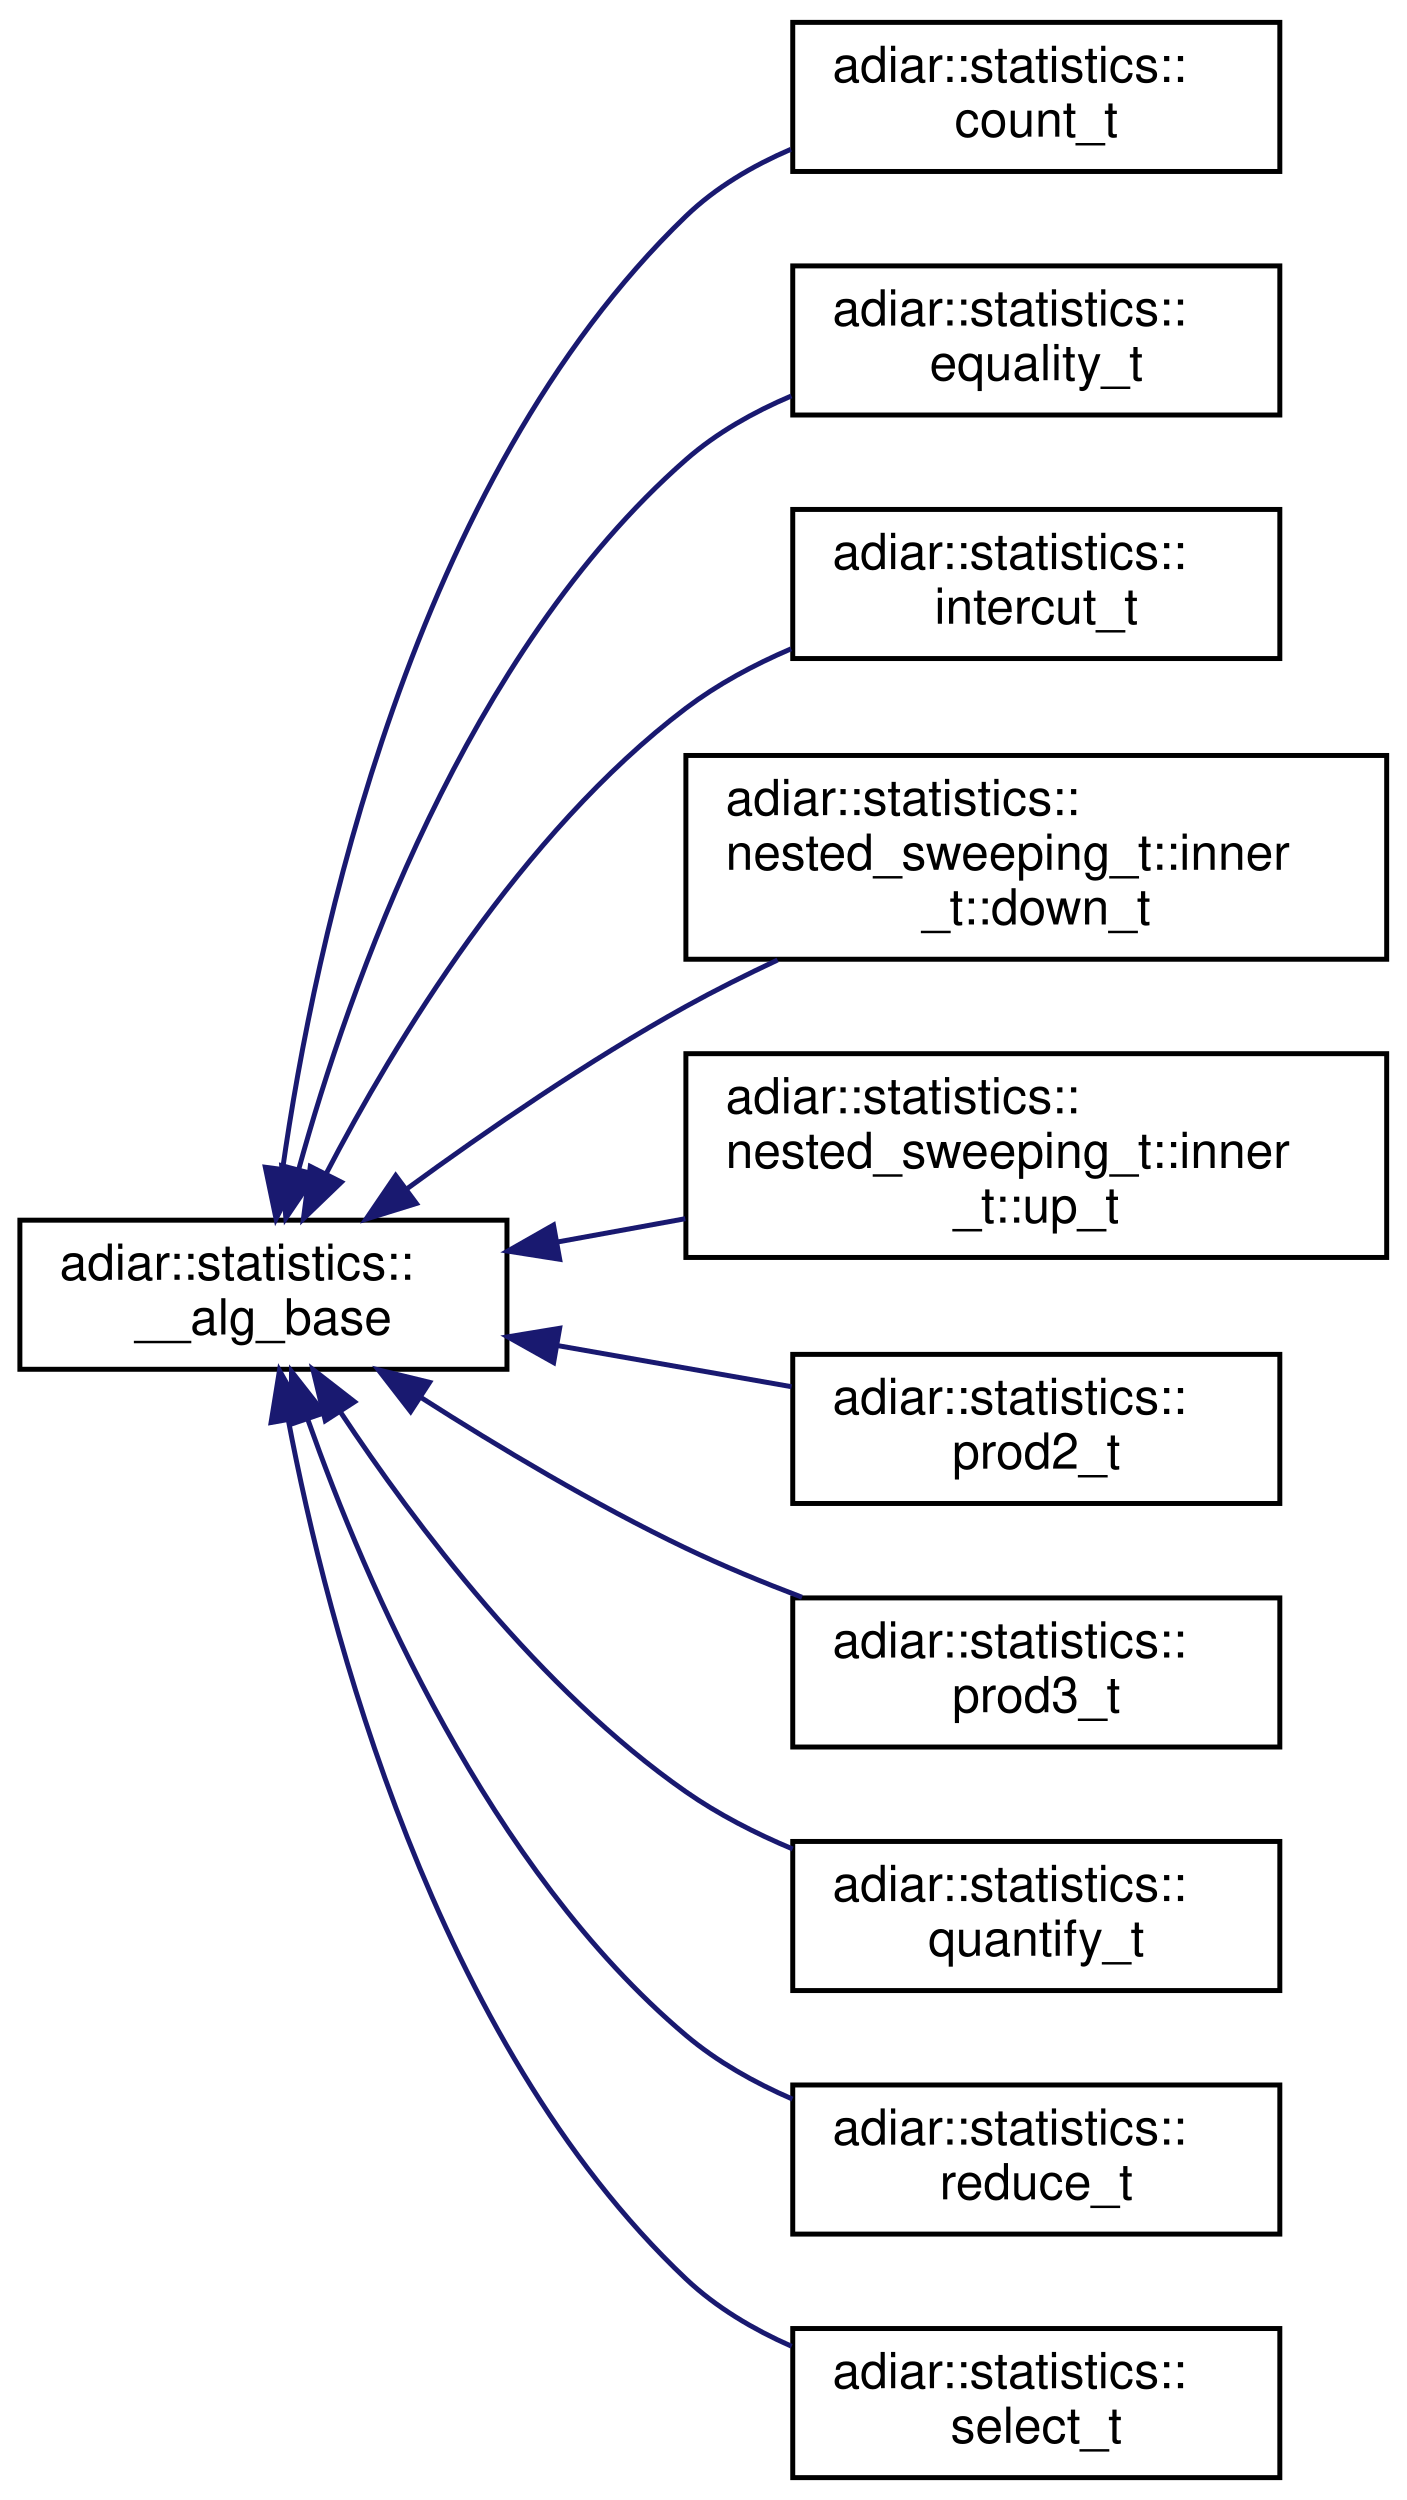
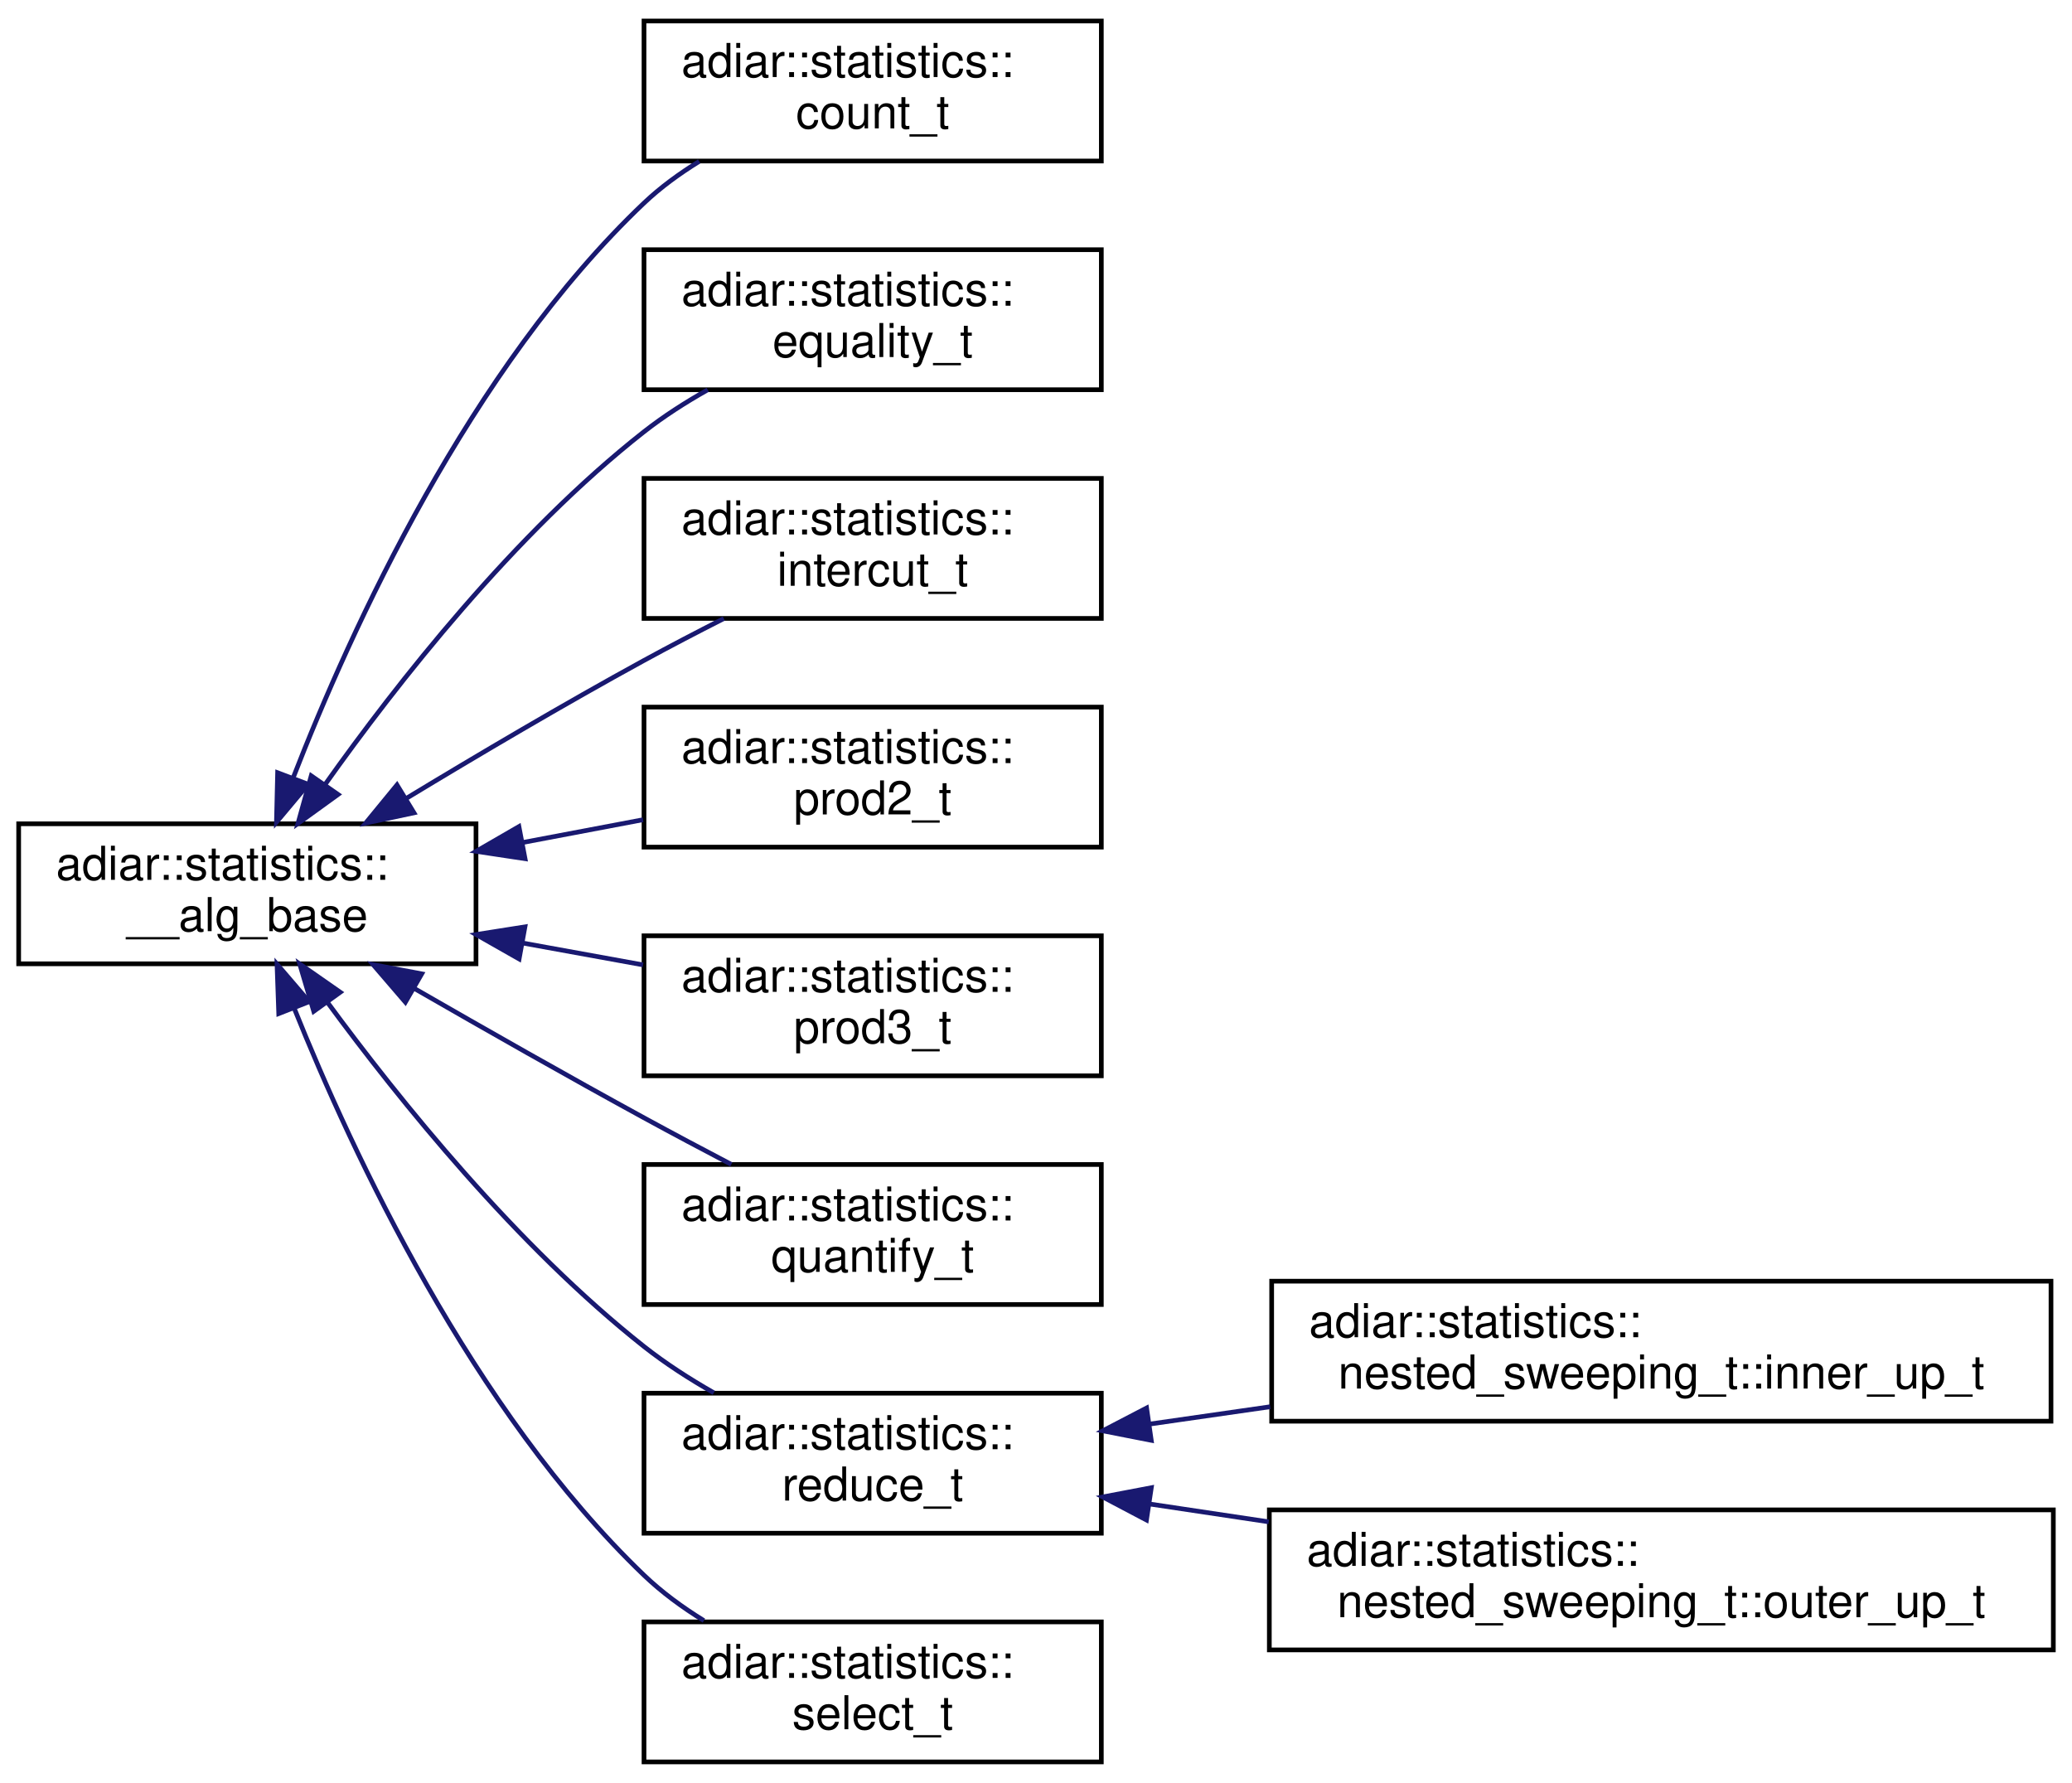
- <svg xmlns="http://www.w3.org/2000/svg" xmlns:xlink="http://www.w3.org/1999/xlink" width="283pt" height="503pt" viewBox="0.00 0.00 283.00 503.00">
-   <g id="graph0" class="graph" transform="scale(1 1) rotate(0) translate(4 499)">
+ <svg xmlns="http://www.w3.org/2000/svg" xmlns:xlink="http://www.w3.org/1999/xlink" width="444pt" height="382pt" viewBox="0.00 0.00 444.00 382.00">
+   <g id="graph0" class="graph" transform="scale(1 1) rotate(0) translate(4 378)">
    <g id="node1" class="node">
      <g id="a_node1">
        <a xlink:href="structadiar_1_1statistics_1_1____alg__base.html" target="_top" xlink:title="Common statistics for all algorithms.">
-           <polygon fill="none" stroke="black" points="0,-223.5 0,-253.5 98,-253.5 98,-223.5 0,-223.5" />
-           <text text-anchor="start" x="8" y="-241.5" font-family="Helvetica,sans-Serif" font-size="10.00">adiar::statistics::</text>
-           <text text-anchor="middle" x="49" y="-230.5" font-family="Helvetica,sans-Serif" font-size="10.00">__alg_base</text>
+           <polygon fill="none" stroke="black" points="0,-171.5 0,-201.5 98,-201.5 98,-171.5 0,-171.5" />
+           <text text-anchor="start" x="8" y="-189.5" font-family="Helvetica,sans-Serif" font-size="10.00">adiar::statistics::</text>
+           <text text-anchor="middle" x="49" y="-178.5" font-family="Helvetica,sans-Serif" font-size="10.00">__alg_base</text>
        </a>
      </g>
    </g>
    <g id="node2" class="node">
      <g id="a_node2">
        <a xlink:href="structadiar_1_1statistics_1_1count__t.html" target="_top" xlink:title="Counting algorithm statistics.">
-           <polygon fill="none" stroke="black" points="155.5,-464.5 155.5,-494.5 253.5,-494.5 253.5,-464.5 155.5,-464.5" />
-           <text text-anchor="start" x="163.5" y="-482.5" font-family="Helvetica,sans-Serif" font-size="10.00">adiar::statistics::</text>
-           <text text-anchor="middle" x="204.5" y="-471.5" font-family="Helvetica,sans-Serif" font-size="10.00">count_t</text>
+           <polygon fill="none" stroke="black" points="134,-343.5 134,-373.5 232,-373.5 232,-343.5 134,-343.5" />
+           <text text-anchor="start" x="142" y="-361.5" font-family="Helvetica,sans-Serif" font-size="10.00">adiar::statistics::</text>
+           <text text-anchor="middle" x="183" y="-350.5" font-family="Helvetica,sans-Serif" font-size="10.00">count_t</text>
        </a>
      </g>
    </g>
    <g id="edge1" class="edge">
-       <path fill="none" stroke="midnightblue" d="M52.87,-263.82C59.26,-308.65 78.78,-402.28 134,-455.5 139.97,-461.26 147.4,-465.64 155.14,-468.97" />
-       <polygon fill="midnightblue" stroke="midnightblue" points="56.32,-263.23 51.54,-253.78 49.38,-264.15 56.32,-263.23" />
+       <path fill="none" stroke="midnightblue" d="M58.82,-211.35C71.26,-243.36 96.67,-299.09 134,-334.5 137.51,-337.83 141.58,-340.8 145.83,-343.42" />
+       <polygon fill="midnightblue" stroke="midnightblue" points="62.04,-209.97 55.24,-201.85 55.49,-212.44 62.04,-209.97" />
    </g>
    <g id="node3" class="node">
      <g id="a_node3">
        <a xlink:href="structadiar_1_1statistics_1_1equality__t.html" target="_top" xlink:title="Equality Checking algorithm statistics.">
-           <polygon fill="none" stroke="black" points="155.5,-415.5 155.5,-445.5 253.5,-445.5 253.5,-415.5 155.5,-415.5" />
-           <text text-anchor="start" x="163.5" y="-433.5" font-family="Helvetica,sans-Serif" font-size="10.00">adiar::statistics::</text>
-           <text text-anchor="middle" x="204.5" y="-422.5" font-family="Helvetica,sans-Serif" font-size="10.00">equality_t</text>
+           <polygon fill="none" stroke="black" points="134,-294.5 134,-324.5 232,-324.5 232,-294.5 134,-294.5" />
+           <text text-anchor="start" x="142" y="-312.5" font-family="Helvetica,sans-Serif" font-size="10.00">adiar::statistics::</text>
+           <text text-anchor="middle" x="183" y="-301.5" font-family="Helvetica,sans-Serif" font-size="10.00">equality_t</text>
        </a>
      </g>
    </g>
    <g id="edge2" class="edge">
-       <path fill="none" stroke="midnightblue" d="M56.11,-263.77C66.21,-300.31 89.81,-367.76 134,-406.5 140.14,-411.89 147.56,-416.08 155.23,-419.34" />
-       <polygon fill="midnightblue" stroke="midnightblue" points="59.44,-262.68 53.51,-253.91 52.67,-264.47 59.44,-262.68" />
+       <path fill="none" stroke="midnightblue" d="M65.64,-209.89C81.05,-231.59 106.26,-263.73 134,-285.5 138.18,-288.78 142.87,-291.79 147.65,-294.48" />
+       <polygon fill="midnightblue" stroke="midnightblue" points="68.44,-207.78 59.85,-201.57 62.69,-211.78 68.44,-207.78" />
    </g>
    <g id="node4" class="node">
      <g id="a_node4">
        <a xlink:href="structadiar_1_1statistics_1_1intercut__t.html" target="_top" xlink:title="Intercut algorithm statistics.">
-           <polygon fill="none" stroke="black" points="155.5,-366.5 155.5,-396.5 253.5,-396.5 253.5,-366.5 155.5,-366.5" />
-           <text text-anchor="start" x="163.5" y="-384.5" font-family="Helvetica,sans-Serif" font-size="10.00">adiar::statistics::</text>
-           <text text-anchor="middle" x="204.5" y="-373.5" font-family="Helvetica,sans-Serif" font-size="10.00">intercut_t</text>
+           <polygon fill="none" stroke="black" points="134,-245.5 134,-275.5 232,-275.5 232,-245.5 134,-245.5" />
+           <text text-anchor="start" x="142" y="-263.5" font-family="Helvetica,sans-Serif" font-size="10.00">adiar::statistics::</text>
+           <text text-anchor="middle" x="183" y="-252.5" font-family="Helvetica,sans-Serif" font-size="10.00">intercut_t</text>
        </a>
      </g>
    </g>
    <g id="edge3" class="edge">
-       <path fill="none" stroke="midnightblue" d="M61.6,-262.81C75.4,-289.33 100.81,-331.33 134,-356.5 140.34,-361.3 147.68,-365.25 155.17,-368.46" />
-       <polygon fill="midnightblue" stroke="midnightblue" points="64.68,-261.15 57.05,-253.8 58.43,-264.31 64.68,-261.15" />
+       <path fill="none" stroke="midnightblue" d="M82.98,-206.89C98.34,-216.19 116.95,-227.18 134,-236.5 139.48,-239.49 145.38,-242.57 151.1,-245.47" />
+       <polygon fill="midnightblue" stroke="midnightblue" points="84.71,-203.85 74.35,-201.64 81.07,-209.83 84.71,-203.85" />
    </g>
    <g id="node5" class="node">
      <g id="a_node5">
-         <a xlink:href="structadiar_1_1statistics_1_1nested__sweeping__t_1_1inner__t_1_1down__t.html" target="_top" xlink:title="Inner Down Sweep.">
-           <polygon fill="none" stroke="black" points="134,-306 134,-347 275,-347 275,-306 134,-306" />
-           <text text-anchor="start" x="142" y="-335" font-family="Helvetica,sans-Serif" font-size="10.00">adiar::statistics::</text>
-           <text text-anchor="start" x="142" y="-324" font-family="Helvetica,sans-Serif" font-size="10.00">nested_sweeping_t::inner</text>
-           <text text-anchor="middle" x="204.5" y="-313" font-family="Helvetica,sans-Serif" font-size="10.00">_t::down_t</text>
+         <a xlink:href="structadiar_1_1statistics_1_1prod2__t.html" target="_top" xlink:title="2-ary Product Construction algorithm statistics.">
+           <polygon fill="none" stroke="black" points="134,-196.5 134,-226.5 232,-226.5 232,-196.5 134,-196.5" />
+           <text text-anchor="start" x="142" y="-214.5" font-family="Helvetica,sans-Serif" font-size="10.00">adiar::statistics::</text>
+           <text text-anchor="middle" x="183" y="-203.5" font-family="Helvetica,sans-Serif" font-size="10.00">prod2_t</text>
        </a>
      </g>
    </g>
    <g id="edge4" class="edge">
-       <path fill="none" stroke="midnightblue" d="M77.98,-259.89C93.91,-271.52 114.51,-285.7 134,-296.5 139.86,-299.75 146.15,-302.89 152.45,-305.85" />
-       <polygon fill="midnightblue" stroke="midnightblue" points="79.77,-256.86 69.65,-253.72 75.61,-262.48 79.77,-256.86" />
+       <path fill="none" stroke="midnightblue" d="M108.01,-197.49C116.62,-199.12 125.41,-200.78 133.79,-202.37" />
+       <polygon fill="midnightblue" stroke="midnightblue" points="108.51,-194.02 98.03,-195.6 107.2,-200.9 108.51,-194.02" />
    </g>
    <g id="node6" class="node">
      <g id="a_node6">
-         <a xlink:href="structadiar_1_1statistics_1_1nested__sweeping__t_1_1inner__t_1_1up__t.html" target="_top" xlink:title="Inner Up Sweep.">
-           <polygon fill="none" stroke="black" points="134,-246 134,-287 275,-287 275,-246 134,-246" />
-           <text text-anchor="start" x="142" y="-275" font-family="Helvetica,sans-Serif" font-size="10.00">adiar::statistics::</text>
-           <text text-anchor="start" x="142" y="-264" font-family="Helvetica,sans-Serif" font-size="10.00">nested_sweeping_t::inner</text>
-           <text text-anchor="middle" x="204.5" y="-253" font-family="Helvetica,sans-Serif" font-size="10.00">_t::up_t</text>
+         <a xlink:href="structadiar_1_1statistics_1_1prod3__t.html" target="_top" xlink:title="3-ary Product Construction algorithm statistics.">
+           <polygon fill="none" stroke="black" points="134,-147.5 134,-177.5 232,-177.5 232,-147.5 134,-147.5" />
+           <text text-anchor="start" x="142" y="-165.5" font-family="Helvetica,sans-Serif" font-size="10.00">adiar::statistics::</text>
+           <text text-anchor="middle" x="183" y="-154.5" font-family="Helvetica,sans-Serif" font-size="10.00">prod3_t</text>
        </a>
      </g>
    </g>
    <g id="edge5" class="edge">
-       <path fill="none" stroke="midnightblue" d="M108.2,-249.12C116.59,-250.65 125.29,-252.23 133.88,-253.8" />
-       <polygon fill="midnightblue" stroke="midnightblue" points="108.61,-245.63 98.15,-247.28 107.36,-252.52 108.61,-245.63" />
+       <path fill="none" stroke="midnightblue" d="M108.01,-175.95C116.62,-174.39 125.41,-172.79 133.79,-171.27" />
+       <polygon fill="midnightblue" stroke="midnightblue" points="107.24,-172.54 98.03,-177.77 108.49,-179.42 107.24,-172.54" />
    </g>
    <g id="node7" class="node">
      <g id="a_node7">
-         <a xlink:href="structadiar_1_1statistics_1_1prod2__t.html" target="_top" xlink:title="2-ary Product Construction algorithm statistics.">
-           <polygon fill="none" stroke="black" points="155.5,-196.5 155.5,-226.5 253.5,-226.5 253.5,-196.5 155.5,-196.5" />
-           <text text-anchor="start" x="163.5" y="-214.5" font-family="Helvetica,sans-Serif" font-size="10.00">adiar::statistics::</text>
-           <text text-anchor="middle" x="204.5" y="-203.5" font-family="Helvetica,sans-Serif" font-size="10.00">prod2_t</text>
+         <a xlink:href="structadiar_1_1statistics_1_1quantify__t.html" target="_top" xlink:title="Quantification algorithm statistics.">
+           <polygon fill="none" stroke="black" points="134,-98.5 134,-128.5 232,-128.5 232,-98.5 134,-98.5" />
+           <text text-anchor="start" x="142" y="-116.5" font-family="Helvetica,sans-Serif" font-size="10.00">adiar::statistics::</text>
+           <text text-anchor="middle" x="183" y="-105.5" font-family="Helvetica,sans-Serif" font-size="10.00">quantify_t</text>
        </a>
      </g>
    </g>
    <g id="edge6" class="edge">
-       <path fill="none" stroke="midnightblue" d="M108.17,-228.27C123.71,-225.54 140.32,-222.61 155.26,-219.99" />
-       <polygon fill="midnightblue" stroke="midnightblue" points="107.39,-224.85 98.15,-230.03 108.6,-231.75 107.39,-224.85" />
+       <path fill="none" stroke="midnightblue" d="M84.92,-166.14C99.95,-157.49 117.76,-147.36 134,-138.5 140.02,-135.21 146.51,-131.77 152.71,-128.52" />
+       <polygon fill="midnightblue" stroke="midnightblue" points="82.87,-163.28 75.96,-171.32 86.37,-169.35 82.87,-163.28" />
    </g>
    <g id="node8" class="node">
      <g id="a_node8">
-         <a xlink:href="structadiar_1_1statistics_1_1prod3__t.html" target="_top" xlink:title="3-ary Product Construction algorithm statistics.">
-           <polygon fill="none" stroke="black" points="155.5,-147.5 155.5,-177.5 253.5,-177.5 253.5,-147.5 155.5,-147.5" />
-           <text text-anchor="start" x="163.5" y="-165.5" font-family="Helvetica,sans-Serif" font-size="10.00">adiar::statistics::</text>
-           <text text-anchor="middle" x="204.5" y="-154.5" font-family="Helvetica,sans-Serif" font-size="10.00">prod3_t</text>
+         <a xlink:href="structadiar_1_1statistics_1_1reduce__t.html" target="_top" xlink:title="Reduce algorithm statistics.">
+           <polygon fill="none" stroke="black" points="134,-49.5 134,-79.5 232,-79.5 232,-49.5 134,-49.5" />
+           <text text-anchor="start" x="142" y="-67.5" font-family="Helvetica,sans-Serif" font-size="10.00">adiar::statistics::</text>
+           <text text-anchor="middle" x="183" y="-56.5" font-family="Helvetica,sans-Serif" font-size="10.00">reduce_t</text>
        </a>
      </g>
    </g>
    <g id="edge7" class="edge">
-       <path fill="none" stroke="midnightblue" d="M80.8,-217.76C96.34,-207.83 115.72,-196.23 134,-187.5 141.41,-183.96 149.45,-180.63 157.36,-177.63" />
-       <polygon fill="midnightblue" stroke="midnightblue" points="78.62,-215 72.13,-223.38 82.43,-220.87 78.62,-215" />
+       <path fill="none" stroke="midnightblue" d="M66.09,-163.35C81.64,-142.18 106.81,-110.98 134,-89.5 138.57,-85.89 143.74,-82.56 148.96,-79.59" />
+       <polygon fill="midnightblue" stroke="midnightblue" points="63.23,-161.32 60.22,-171.47 68.91,-165.41 63.23,-161.32" />
+     </g>
+     <g id="node11" class="node">
+       <g id="a_node11">
+         <a xlink:href="structadiar_1_1statistics_1_1select__t.html" target="_top" xlink:title="Select algorithm statistics.">
+           <polygon fill="none" stroke="black" points="134,-0.5 134,-30.5 232,-30.5 232,-0.5 134,-0.5" />
+           <text text-anchor="start" x="142" y="-18.5" font-family="Helvetica,sans-Serif" font-size="10.00">adiar::statistics::</text>
+           <text text-anchor="middle" x="183" y="-7.5" font-family="Helvetica,sans-Serif" font-size="10.00">select_t</text>
+         </a>
+       </g>
+     </g>
+     <g id="edge10" class="edge">
+       <path fill="none" stroke="midnightblue" d="M59,-162.08C71.62,-130.61 97.24,-75.75 134,-40.5 137.8,-36.86 142.23,-33.61 146.84,-30.77" />
+       <polygon fill="midnightblue" stroke="midnightblue" points="55.73,-160.83 55.36,-171.42 62.25,-163.38 55.73,-160.83" />
    </g>
    <g id="node9" class="node">
      <g id="a_node9">
-         <a xlink:href="structadiar_1_1statistics_1_1quantify__t.html" target="_top" xlink:title="Quantification algorithm statistics.">
-           <polygon fill="none" stroke="black" points="155.5,-98.5 155.5,-128.5 253.5,-128.5 253.5,-98.5 155.5,-98.5" />
-           <text text-anchor="start" x="163.5" y="-116.5" font-family="Helvetica,sans-Serif" font-size="10.00">adiar::statistics::</text>
-           <text text-anchor="middle" x="204.5" y="-105.5" font-family="Helvetica,sans-Serif" font-size="10.00">quantify_t</text>
+         <a xlink:href="structadiar_1_1statistics_1_1nested__sweeping__t_1_1inner__up__t.html" target="_top" xlink:title="Inner Up Sweep(s)">
+           <polygon fill="none" stroke="black" points="268.5,-73.5 268.5,-103.5 435.5,-103.5 435.5,-73.5 268.5,-73.5" />
+           <text text-anchor="start" x="276.5" y="-91.5" font-family="Helvetica,sans-Serif" font-size="10.00">adiar::statistics::</text>
+           <text text-anchor="middle" x="352" y="-80.5" font-family="Helvetica,sans-Serif" font-size="10.00">nested_sweeping_t::inner_up_t</text>
        </a>
      </g>
    </g>
    <g id="edge8" class="edge">
-       <path fill="none" stroke="midnightblue" d="M64.53,-214.85C79.44,-192.36 104.57,-159.01 134,-138.5 140.52,-133.95 147.96,-130.14 155.49,-126.98" />
-       <polygon fill="midnightblue" stroke="midnightblue" points="61.45,-213.16 58.96,-223.46 67.33,-216.96 61.45,-213.16" />
+       <path fill="none" stroke="midnightblue" d="M242.31,-72.88C250.69,-74.08 259.45,-75.34 268.19,-76.6" />
+       <polygon fill="midnightblue" stroke="midnightblue" points="242.7,-69.4 232.3,-71.44 241.7,-76.33 242.7,-69.4" />
    </g>
    <g id="node10" class="node">
      <g id="a_node10">
-         <a xlink:href="structadiar_1_1statistics_1_1reduce__t.html" target="_top" xlink:title="Reduce algorithm statistics.">
-           <polygon fill="none" stroke="black" points="155.5,-49.5 155.5,-79.5 253.5,-79.5 253.5,-49.5 155.5,-49.5" />
-           <text text-anchor="start" x="163.5" y="-67.5" font-family="Helvetica,sans-Serif" font-size="10.00">adiar::statistics::</text>
-           <text text-anchor="middle" x="204.5" y="-56.5" font-family="Helvetica,sans-Serif" font-size="10.00">reduce_t</text>
+         <a xlink:href="structadiar_1_1statistics_1_1nested__sweeping__t_1_1outer__up__t.html" target="_top" xlink:title="Outer Reduce Sweep.">
+           <polygon fill="none" stroke="black" points="268,-24.5 268,-54.5 436,-54.5 436,-24.5 268,-24.5" />
+           <text text-anchor="start" x="276" y="-42.5" font-family="Helvetica,sans-Serif" font-size="10.00">adiar::statistics::</text>
+           <text text-anchor="middle" x="352" y="-31.5" font-family="Helvetica,sans-Serif" font-size="10.00">nested_sweeping_t::outer_up_t</text>
        </a>
      </g>
    </g>
    <g id="edge9" class="edge">
-       <path fill="none" stroke="midnightblue" d="M57.97,-213.29C69.61,-180.38 94.29,-123.04 134,-89.5 140.27,-84.2 147.75,-79.99 155.44,-76.66" />
-       <polygon fill="midnightblue" stroke="midnightblue" points="54.56,-212.46 54.65,-223.06 61.18,-214.72 54.56,-212.46" />
-     </g>
-     <g id="node11" class="node">
-       <g id="a_node11">
-         <a xlink:href="structadiar_1_1statistics_1_1select__t.html" target="_top" xlink:title="Select algorithm statistics.">
-           <polygon fill="none" stroke="black" points="155.5,-0.5 155.5,-30.5 253.5,-30.5 253.5,-0.5 155.5,-0.5" />
-           <text text-anchor="start" x="163.5" y="-18.5" font-family="Helvetica,sans-Serif" font-size="10.00">adiar::statistics::</text>
-           <text text-anchor="middle" x="204.5" y="-7.5" font-family="Helvetica,sans-Serif" font-size="10.00">select_t</text>
-         </a>
-       </g>
-     </g>
-     <g id="edge10" class="edge">
-       <path fill="none" stroke="midnightblue" d="M53.99,-213.39C61.89,-171.78 83.33,-88.41 134,-40.5 140.06,-34.77 147.52,-30.34 155.28,-26.92" />
-       <polygon fill="midnightblue" stroke="midnightblue" points="50.54,-212.79 52.23,-223.25 57.43,-214.02 50.54,-212.79" />
+       <path fill="none" stroke="midnightblue" d="M242.23,-55.78C250.53,-54.54 259.21,-53.24 267.87,-51.94" />
+       <polygon fill="midnightblue" stroke="midnightblue" points="241.67,-52.33 232.3,-57.27 242.71,-59.25 241.67,-52.33" />
    </g>
  </g>
</svg>
